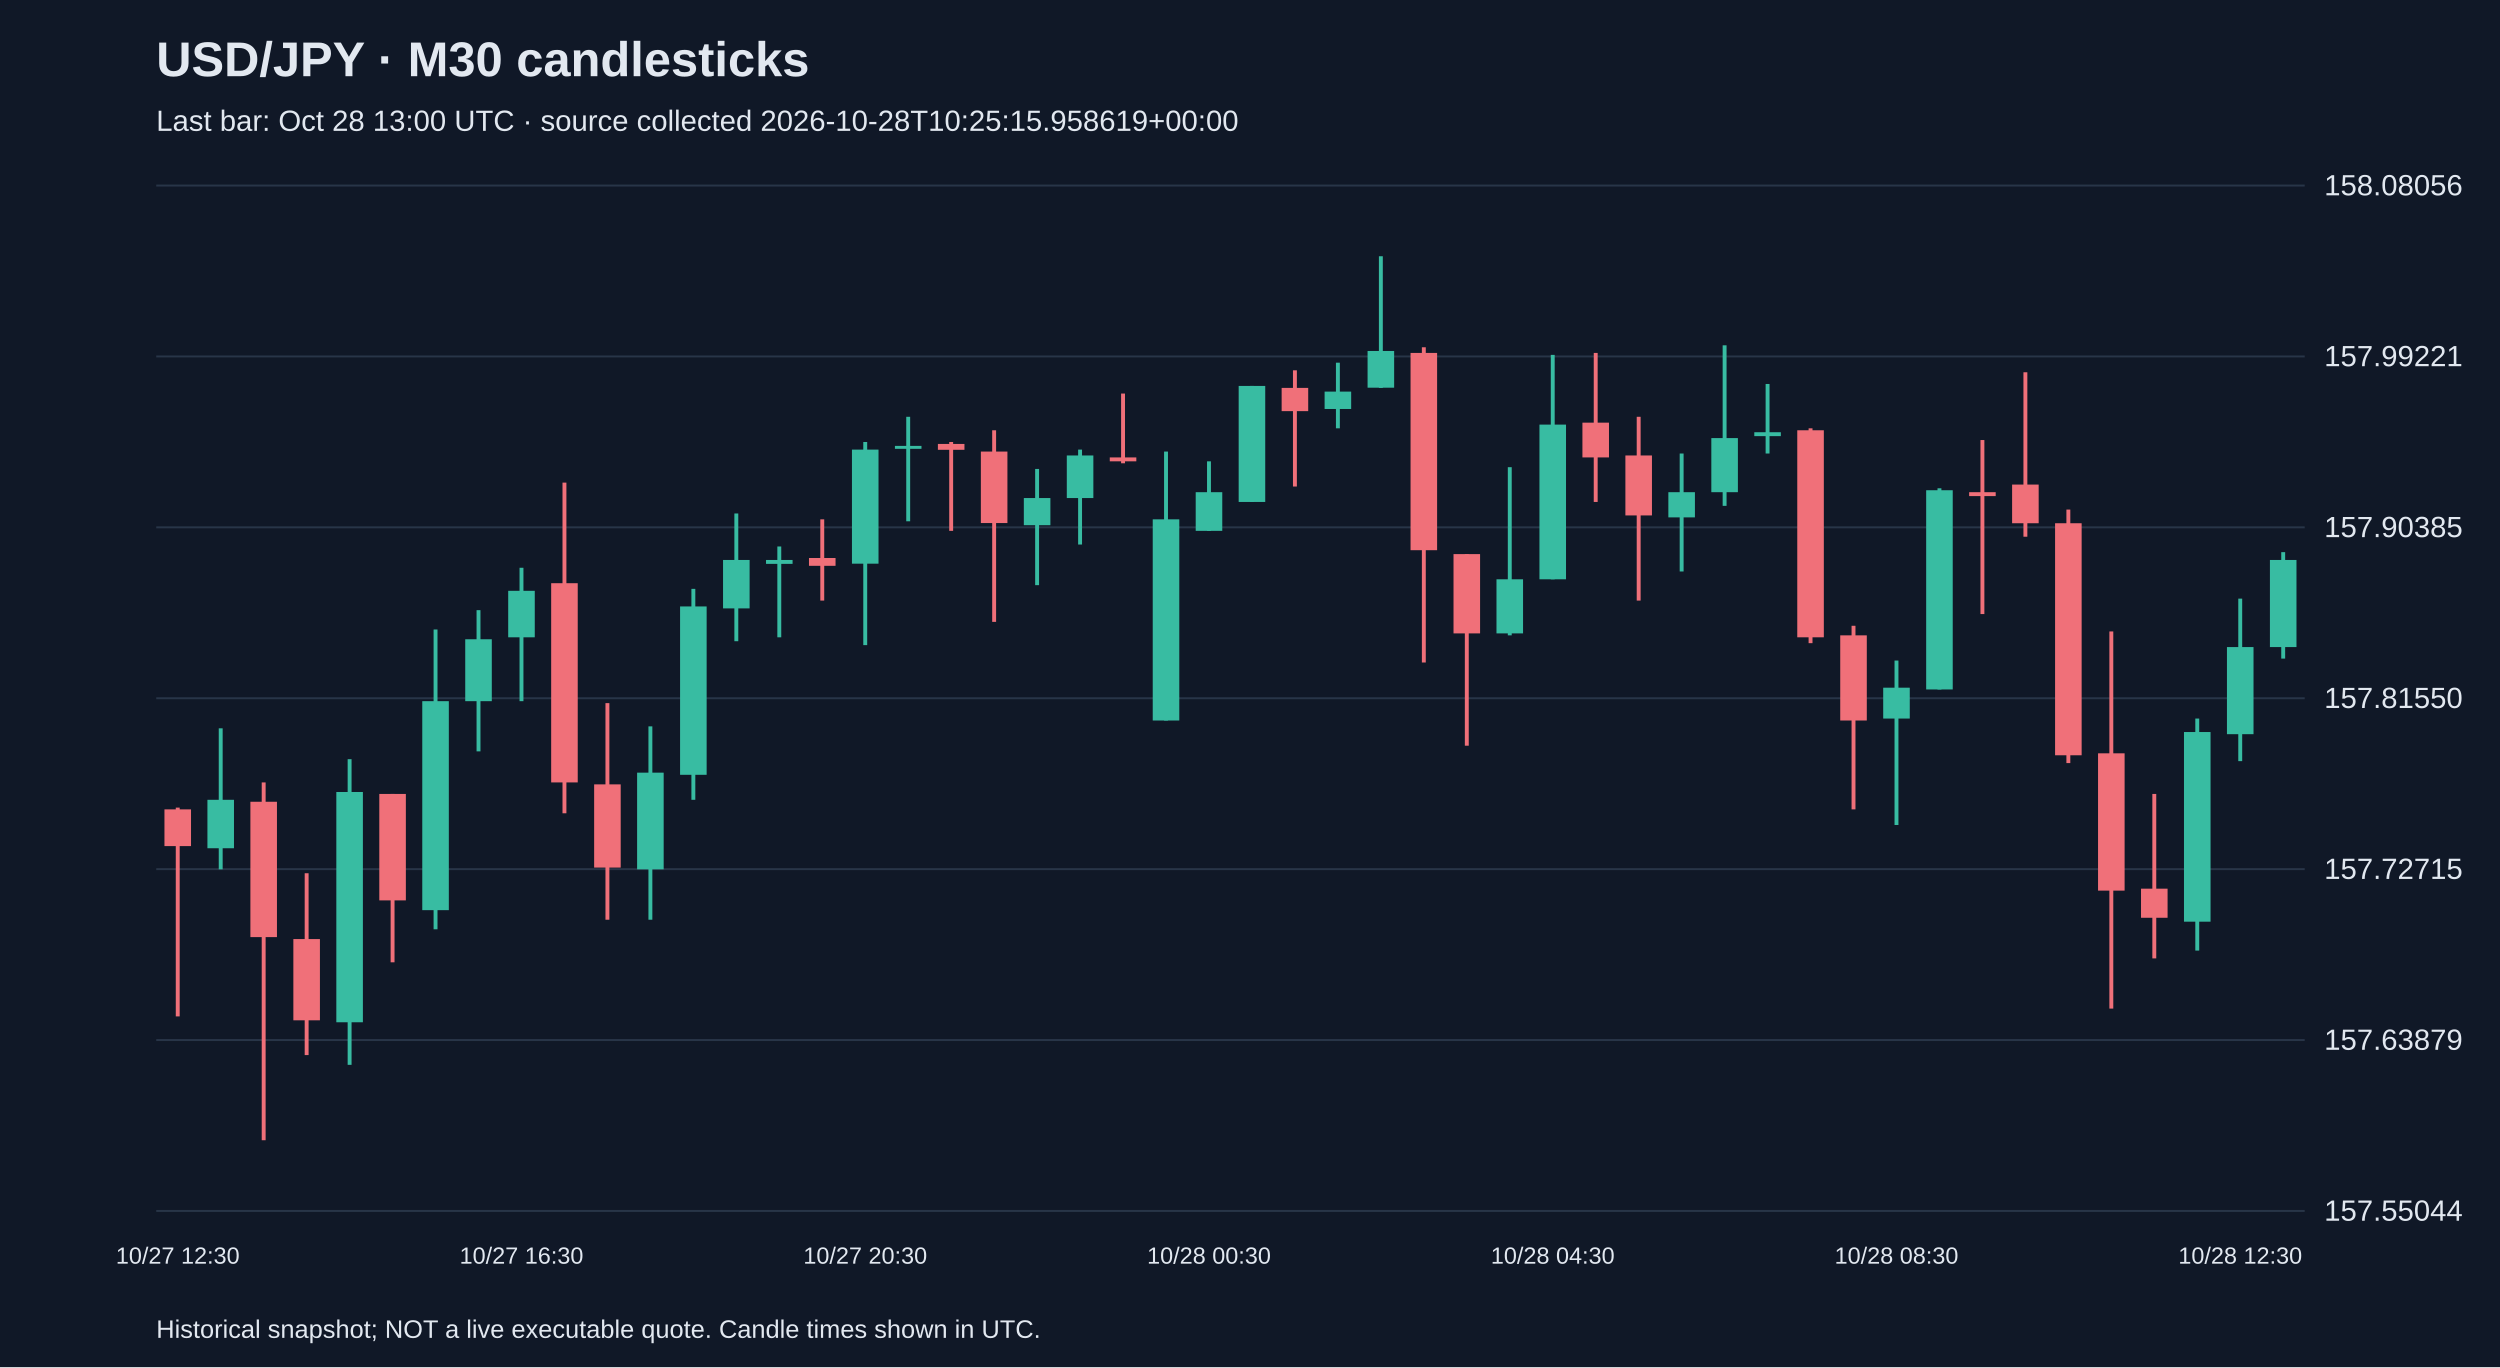
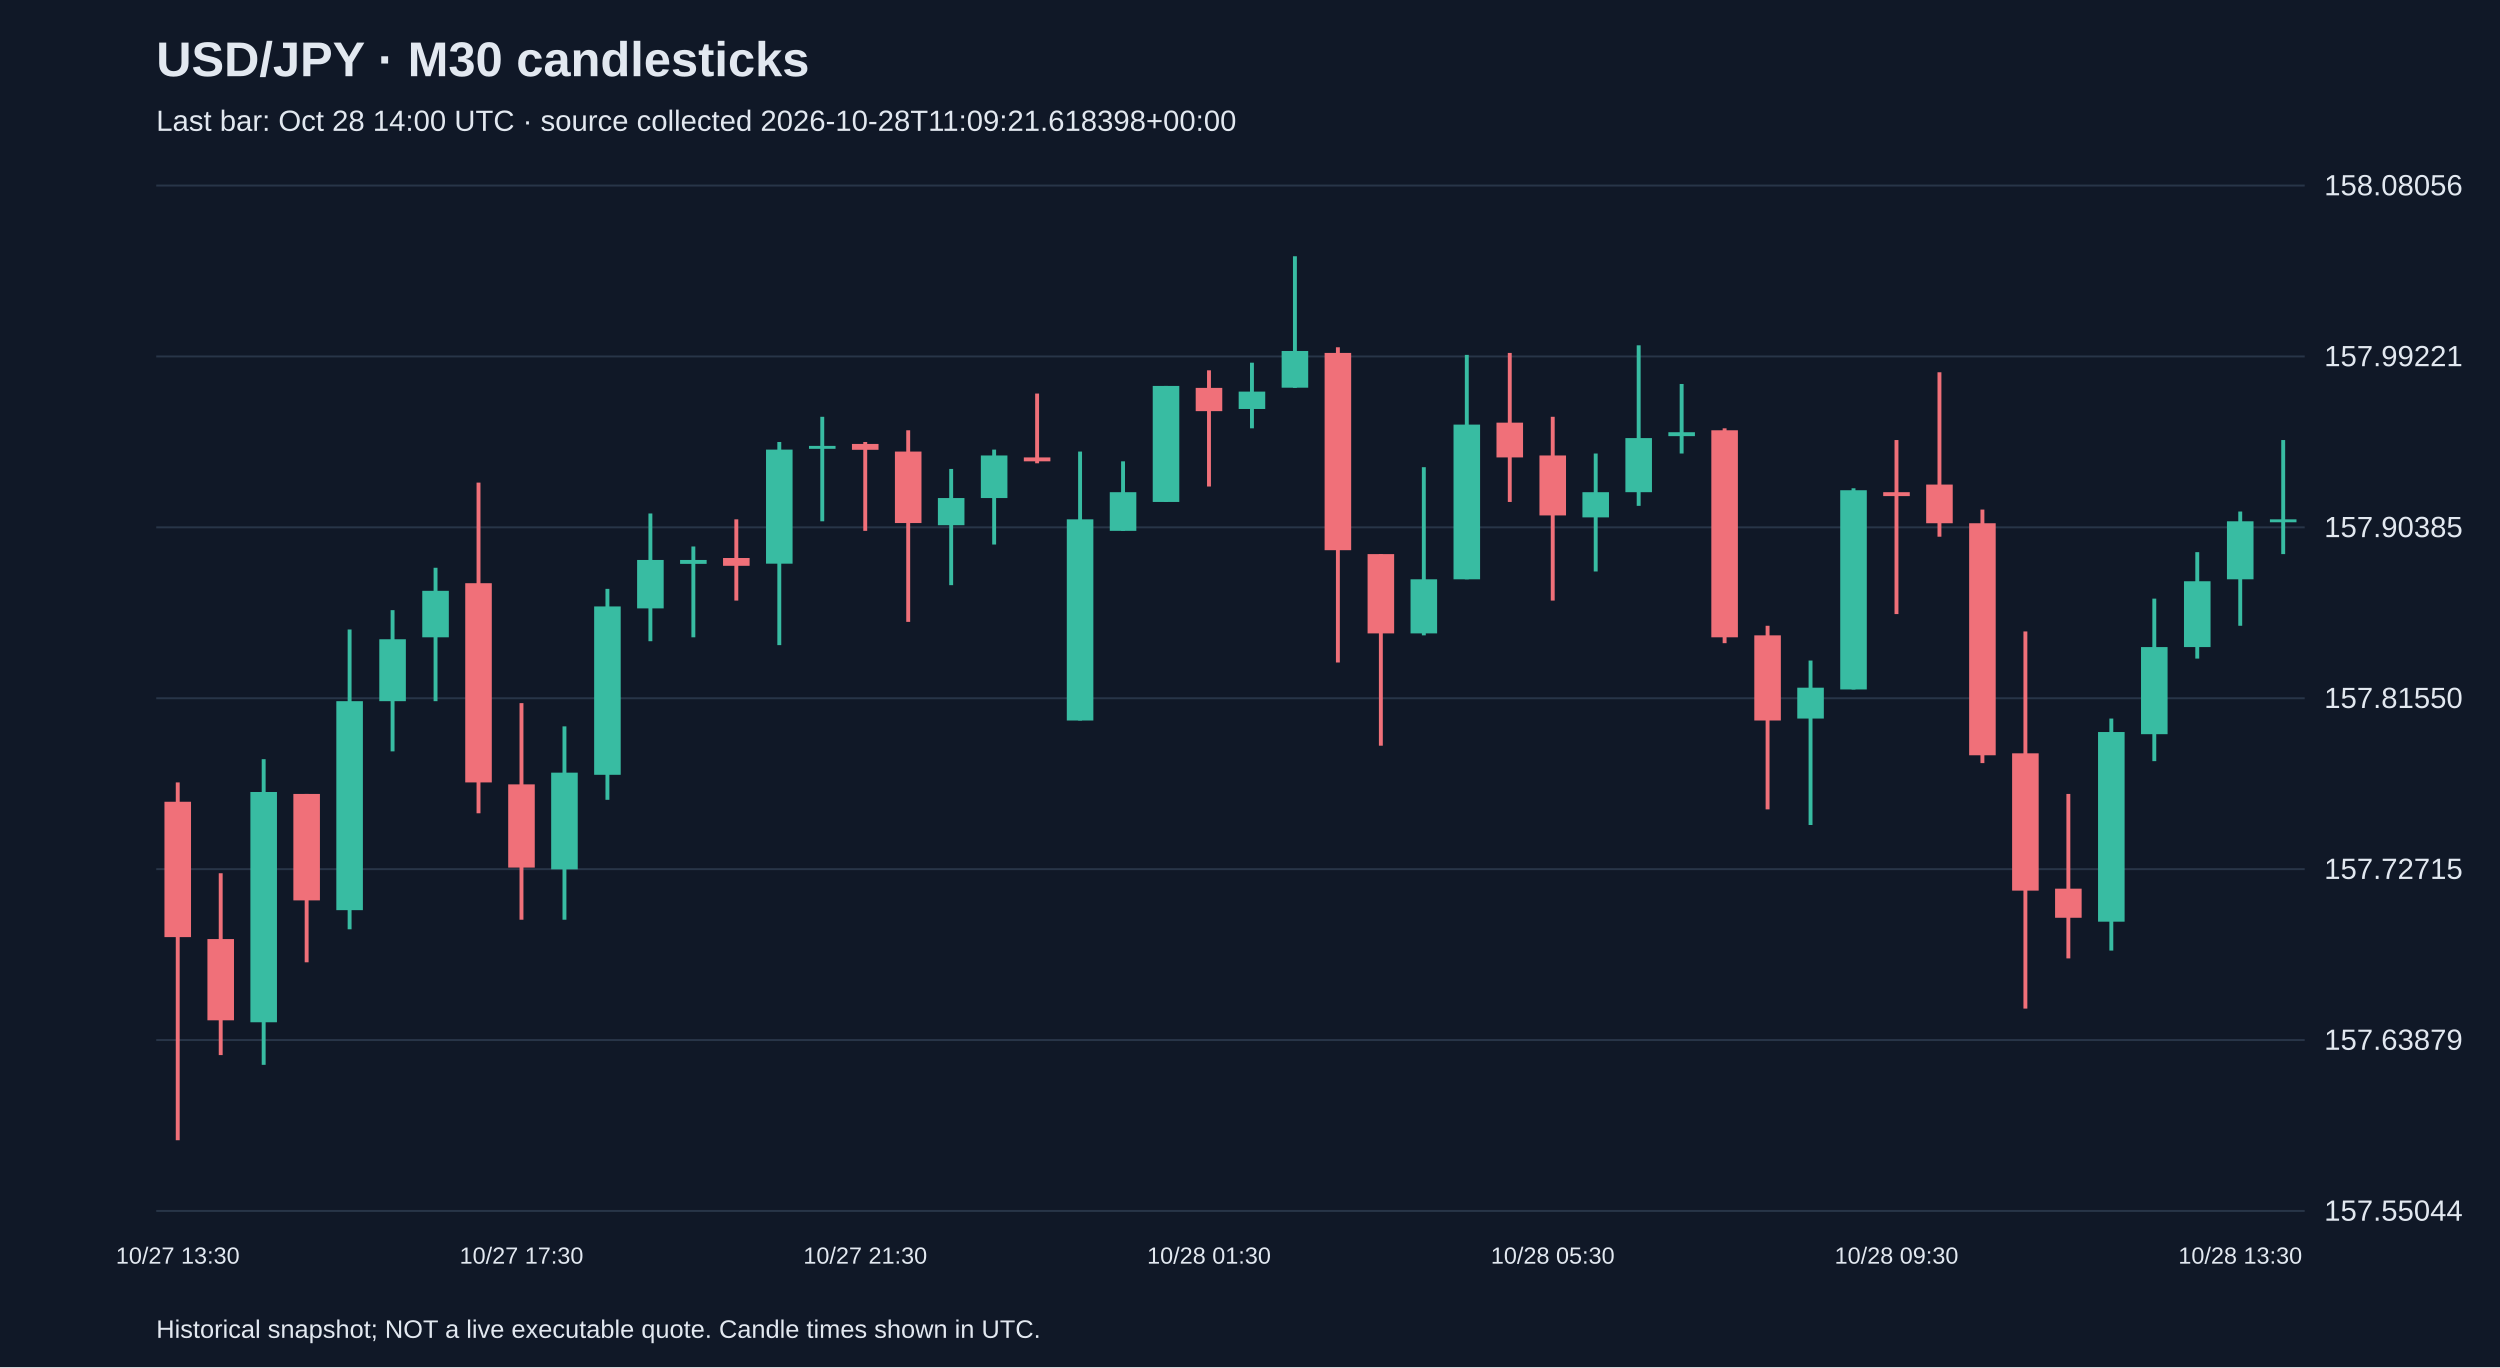
<svg xmlns="http://www.w3.org/2000/svg" viewBox="0 0 1280 700">
  <rect width="100%" height="100%" fill="#101827" />
  <style>text{font-family:Arial,sans-serif;fill:#e2e8f0}</style>
  <text x="80" y="39" font-size="25" font-weight="bold">USD/JPY · M30 candlesticks</text>
-   <text x="80" y="67" font-size="15" fill="#a6b1c5">Last bar: Oct 28 13:00 UTC · source collected 2026-10-28T10:25:15.958619+00:00</text>
+   <text x="80" y="67" font-size="15" fill="#a6b1c5">Last bar: Oct 28 14:00 UTC · source collected 2026-10-28T11:09:21.618398+00:00</text>
  <line x1="80" y1="620.0" x2="1180" y2="620.0" stroke="#283548" />
  <text x="1190" y="625.0" font-size="15">157.55044</text>
  <line x1="80" y1="532.5" x2="1180" y2="532.5" stroke="#283548" />
  <text x="1190" y="537.5" font-size="15">157.63879</text>
  <line x1="80" y1="445.0" x2="1180" y2="445.0" stroke="#283548" />
  <text x="1190" y="450.0" font-size="15">157.72715</text>
  <line x1="80" y1="357.5" x2="1180" y2="357.5" stroke="#283548" />
  <text x="1190" y="362.5" font-size="15">157.81550</text>
  <line x1="80" y1="270.0" x2="1180" y2="270.0" stroke="#283548" />
  <text x="1190" y="275.0" font-size="15">157.90385</text>
  <line x1="80" y1="182.5" x2="1180" y2="182.5" stroke="#283548" />
  <text x="1190" y="187.5" font-size="15">157.99221</text>
  <line x1="80" y1="95.0" x2="1180" y2="95.0" stroke="#283548" />
  <text x="1190" y="100.0" font-size="15">158.08056</text>
-   <line x1="91.0" y1="413.5" x2="91.0" y2="520.4" stroke="#f07079" stroke-width="2" />
-   <rect x="84.2" y="414.4" width="13.6" height="18.8" fill="#f07079" />
-   <text x="91.0" y="647" text-anchor="middle" font-size="12">10/27 12:30</text>
-   <line x1="113.0" y1="372.9" x2="113.0" y2="445.1" stroke="#38bca2" stroke-width="2" />
-   <rect x="106.2" y="409.5" width="13.6" height="24.8" fill="#38bca2" />
-   <line x1="135.0" y1="400.6" x2="135.0" y2="583.8" stroke="#f07079" stroke-width="2" />
-   <rect x="128.2" y="410.5" width="13.6" height="69.3" fill="#f07079" />
-   <line x1="157.0" y1="447.1" x2="157.0" y2="540.2" stroke="#f07079" stroke-width="2" />
-   <rect x="150.2" y="480.8" width="13.6" height="41.6" fill="#f07079" />
-   <line x1="179.0" y1="388.7" x2="179.0" y2="545.2" stroke="#38bca2" stroke-width="2" />
-   <rect x="172.2" y="405.5" width="13.6" height="117.9" fill="#38bca2" />
-   <line x1="201.0" y1="406.5" x2="201.0" y2="492.7" stroke="#f07079" stroke-width="2" />
-   <rect x="194.2" y="406.5" width="13.6" height="54.5" fill="#f07079" />
-   <line x1="223.0" y1="322.3" x2="223.0" y2="475.8" stroke="#38bca2" stroke-width="2" />
-   <rect x="216.2" y="359.0" width="13.6" height="107.0" fill="#38bca2" />
-   <line x1="245.0" y1="312.4" x2="245.0" y2="384.7" stroke="#38bca2" stroke-width="2" />
-   <rect x="238.2" y="327.3" width="13.6" height="31.7" fill="#38bca2" />
-   <line x1="267.0" y1="290.7" x2="267.0" y2="359.0" stroke="#38bca2" stroke-width="2" />
-   <rect x="260.2" y="302.5" width="13.6" height="23.8" fill="#38bca2" />
-   <text x="267.0" y="647" text-anchor="middle" font-size="12">10/27 16:30</text>
-   <line x1="289.0" y1="247.1" x2="289.0" y2="416.4" stroke="#f07079" stroke-width="2" />
-   <rect x="282.2" y="298.6" width="13.6" height="102.0" fill="#f07079" />
-   <line x1="311.0" y1="360.0" x2="311.0" y2="470.9" stroke="#f07079" stroke-width="2" />
-   <rect x="304.2" y="401.6" width="13.6" height="42.6" fill="#f07079" />
-   <line x1="333.0" y1="371.9" x2="333.0" y2="470.9" stroke="#38bca2" stroke-width="2" />
-   <rect x="326.2" y="395.6" width="13.6" height="49.5" fill="#38bca2" />
-   <line x1="355.0" y1="301.5" x2="355.0" y2="409.5" stroke="#38bca2" stroke-width="2" />
-   <rect x="348.2" y="310.5" width="13.6" height="86.2" fill="#38bca2" />
-   <line x1="377.0" y1="262.9" x2="377.0" y2="328.3" stroke="#38bca2" stroke-width="2" />
-   <rect x="370.2" y="286.7" width="13.6" height="24.8" fill="#38bca2" />
-   <line x1="399.0" y1="279.8" x2="399.0" y2="326.3" stroke="#38bca2" stroke-width="2" />
-   <rect x="392.2" y="286.7" width="13.6" height="2.0" fill="#38bca2" />
-   <line x1="421.0" y1="265.9" x2="421.0" y2="307.5" stroke="#f07079" stroke-width="2" />
-   <rect x="414.2" y="285.7" width="13.6" height="4.0" fill="#f07079" />
-   <line x1="443.0" y1="226.3" x2="443.0" y2="330.3" stroke="#38bca2" stroke-width="2" />
-   <rect x="436.2" y="230.2" width="13.6" height="58.4" fill="#38bca2" />
-   <text x="443.0" y="647" text-anchor="middle" font-size="12">10/27 20:30</text>
-   <line x1="465.0" y1="213.4" x2="465.0" y2="266.9" stroke="#38bca2" stroke-width="2" />
-   <rect x="458.2" y="228.3" width="13.6" height="1.5" fill="#38bca2" />
-   <line x1="487.0" y1="226.3" x2="487.0" y2="271.8" stroke="#f07079" stroke-width="2" />
-   <rect x="480.2" y="227.3" width="13.6" height="3.0" fill="#f07079" />
-   <line x1="509.0" y1="220.3" x2="509.0" y2="318.4" stroke="#f07079" stroke-width="2" />
-   <rect x="502.2" y="231.2" width="13.6" height="36.6" fill="#f07079" />
-   <line x1="531.0" y1="240.1" x2="531.0" y2="299.6" stroke="#38bca2" stroke-width="2" />
-   <rect x="524.2" y="255.0" width="13.6" height="13.9" fill="#38bca2" />
-   <line x1="553.0" y1="230.2" x2="553.0" y2="278.8" stroke="#38bca2" stroke-width="2" />
-   <rect x="546.2" y="233.2" width="13.6" height="21.8" fill="#38bca2" />
-   <line x1="575.0" y1="201.5" x2="575.0" y2="237.2" stroke="#f07079" stroke-width="2" />
-   <rect x="568.2" y="234.2" width="13.6" height="2.0" fill="#f07079" />
-   <line x1="597.0" y1="231.2" x2="597.0" y2="368.9" stroke="#38bca2" stroke-width="2" />
-   <rect x="590.2" y="265.9" width="13.6" height="103.0" fill="#38bca2" />
-   <line x1="619.0" y1="236.2" x2="619.0" y2="271.8" stroke="#38bca2" stroke-width="2" />
-   <rect x="612.2" y="252.0" width="13.6" height="19.8" fill="#38bca2" />
-   <text x="619.0" y="647" text-anchor="middle" font-size="12">10/28 00:30</text>
-   <line x1="641.0" y1="197.6" x2="641.0" y2="257.0" stroke="#38bca2" stroke-width="2" />
-   <rect x="634.2" y="197.6" width="13.6" height="59.4" fill="#38bca2" />
-   <line x1="663.0" y1="189.6" x2="663.0" y2="249.1" stroke="#f07079" stroke-width="2" />
-   <rect x="656.2" y="198.6" width="13.6" height="11.9" fill="#f07079" />
-   <line x1="685.0" y1="185.7" x2="685.0" y2="219.3" stroke="#38bca2" stroke-width="2" />
-   <rect x="678.2" y="200.5" width="13.6" height="8.9" fill="#38bca2" />
-   <line x1="707.0" y1="131.2" x2="707.0" y2="198.6" stroke="#38bca2" stroke-width="2" />
-   <rect x="700.2" y="179.7" width="13.6" height="18.8" fill="#38bca2" />
-   <line x1="729.0" y1="177.8" x2="729.0" y2="339.2" stroke="#f07079" stroke-width="2" />
-   <rect x="722.2" y="180.7" width="13.6" height="101.0" fill="#f07079" />
-   <line x1="751.0" y1="283.7" x2="751.0" y2="381.8" stroke="#f07079" stroke-width="2" />
-   <rect x="744.2" y="283.7" width="13.6" height="40.6" fill="#f07079" />
-   <line x1="773.0" y1="239.2" x2="773.0" y2="325.3" stroke="#38bca2" stroke-width="2" />
-   <rect x="766.2" y="296.6" width="13.6" height="27.7" fill="#38bca2" />
-   <line x1="795.0" y1="181.7" x2="795.0" y2="296.6" stroke="#38bca2" stroke-width="2" />
-   <rect x="788.2" y="217.4" width="13.6" height="79.2" fill="#38bca2" />
-   <text x="795.0" y="647" text-anchor="middle" font-size="12">10/28 04:30</text>
-   <line x1="817.0" y1="180.7" x2="817.0" y2="257.0" stroke="#f07079" stroke-width="2" />
-   <rect x="810.2" y="216.4" width="13.6" height="17.8" fill="#f07079" />
-   <line x1="839.0" y1="213.4" x2="839.0" y2="307.5" stroke="#f07079" stroke-width="2" />
-   <rect x="832.2" y="233.2" width="13.6" height="30.7" fill="#f07079" />
-   <line x1="861.0" y1="232.2" x2="861.0" y2="292.6" stroke="#38bca2" stroke-width="2" />
-   <rect x="854.2" y="252.0" width="13.6" height="12.9" fill="#38bca2" />
-   <line x1="883.0" y1="176.8" x2="883.0" y2="259.0" stroke="#38bca2" stroke-width="2" />
-   <rect x="876.2" y="224.3" width="13.6" height="27.7" fill="#38bca2" />
-   <line x1="905.0" y1="196.6" x2="905.0" y2="232.2" stroke="#38bca2" stroke-width="2" />
-   <rect x="898.2" y="221.3" width="13.6" height="2.0" fill="#38bca2" />
-   <line x1="927.0" y1="219.3" x2="927.0" y2="329.3" stroke="#f07079" stroke-width="2" />
-   <rect x="920.2" y="220.3" width="13.6" height="106.0" fill="#f07079" />
-   <line x1="949.0" y1="320.4" x2="949.0" y2="414.4" stroke="#f07079" stroke-width="2" />
-   <rect x="942.2" y="325.3" width="13.6" height="43.6" fill="#f07079" />
-   <line x1="971.0" y1="338.2" x2="971.0" y2="422.4" stroke="#38bca2" stroke-width="2" />
-   <rect x="964.2" y="352.1" width="13.6" height="15.8" fill="#38bca2" />
-   <text x="971.0" y="647" text-anchor="middle" font-size="12">10/28 08:30</text>
-   <line x1="993.0" y1="250.0" x2="993.0" y2="353.0" stroke="#38bca2" stroke-width="2" />
-   <rect x="986.2" y="251.0" width="13.6" height="102.0" fill="#38bca2" />
-   <line x1="1015.0" y1="225.3" x2="1015.0" y2="314.4" stroke="#f07079" stroke-width="2" />
-   <rect x="1008.2" y="252.0" width="13.6" height="2.0" fill="#f07079" />
-   <line x1="1037.0" y1="190.6" x2="1037.0" y2="274.8" stroke="#f07079" stroke-width="2" />
-   <rect x="1030.2" y="248.1" width="13.6" height="19.8" fill="#f07079" />
-   <line x1="1059.0" y1="260.9" x2="1059.0" y2="390.7" stroke="#f07079" stroke-width="2" />
-   <rect x="1052.2" y="267.9" width="13.6" height="118.8" fill="#f07079" />
-   <line x1="1081.0" y1="323.3" x2="1081.0" y2="516.4" stroke="#f07079" stroke-width="2" />
-   <rect x="1074.2" y="385.7" width="13.6" height="70.3" fill="#f07079" />
-   <line x1="1103.0" y1="406.5" x2="1103.0" y2="490.7" stroke="#f07079" stroke-width="2" />
-   <rect x="1096.2" y="455.0" width="13.6" height="14.9" fill="#f07079" />
-   <line x1="1125.0" y1="367.9" x2="1125.0" y2="486.7" stroke="#38bca2" stroke-width="2" />
-   <rect x="1118.2" y="374.8" width="13.6" height="97.1" fill="#38bca2" />
-   <line x1="1147.0" y1="306.5" x2="1147.0" y2="389.7" stroke="#38bca2" stroke-width="2" />
-   <rect x="1140.2" y="331.3" width="13.6" height="44.6" fill="#38bca2" />
-   <text x="1147.0" y="647" text-anchor="middle" font-size="12">10/28 12:30</text>
-   <line x1="1169.0" y1="282.7" x2="1169.0" y2="337.2" stroke="#38bca2" stroke-width="2" />
-   <rect x="1162.2" y="286.7" width="13.6" height="44.6" fill="#38bca2" />
+   <line x1="91.0" y1="400.6" x2="91.0" y2="583.8" stroke="#f07079" stroke-width="2" />
+   <rect x="84.2" y="410.5" width="13.6" height="69.3" fill="#f07079" />
+   <text x="91.0" y="647" text-anchor="middle" font-size="12">10/27 13:30</text>
+   <line x1="113.0" y1="447.1" x2="113.0" y2="540.2" stroke="#f07079" stroke-width="2" />
+   <rect x="106.2" y="480.8" width="13.6" height="41.6" fill="#f07079" />
+   <line x1="135.0" y1="388.7" x2="135.0" y2="545.2" stroke="#38bca2" stroke-width="2" />
+   <rect x="128.2" y="405.5" width="13.6" height="117.9" fill="#38bca2" />
+   <line x1="157.0" y1="406.5" x2="157.0" y2="492.7" stroke="#f07079" stroke-width="2" />
+   <rect x="150.2" y="406.5" width="13.6" height="54.5" fill="#f07079" />
+   <line x1="179.0" y1="322.3" x2="179.0" y2="475.8" stroke="#38bca2" stroke-width="2" />
+   <rect x="172.2" y="359.0" width="13.6" height="107.0" fill="#38bca2" />
+   <line x1="201.0" y1="312.4" x2="201.0" y2="384.7" stroke="#38bca2" stroke-width="2" />
+   <rect x="194.2" y="327.3" width="13.6" height="31.7" fill="#38bca2" />
+   <line x1="223.0" y1="290.7" x2="223.0" y2="359.0" stroke="#38bca2" stroke-width="2" />
+   <rect x="216.2" y="302.5" width="13.6" height="23.8" fill="#38bca2" />
+   <line x1="245.0" y1="247.1" x2="245.0" y2="416.4" stroke="#f07079" stroke-width="2" />
+   <rect x="238.2" y="298.6" width="13.6" height="102.0" fill="#f07079" />
+   <line x1="267.0" y1="360.0" x2="267.0" y2="470.9" stroke="#f07079" stroke-width="2" />
+   <rect x="260.2" y="401.6" width="13.6" height="42.6" fill="#f07079" />
+   <text x="267.0" y="647" text-anchor="middle" font-size="12">10/27 17:30</text>
+   <line x1="289.0" y1="371.9" x2="289.0" y2="470.9" stroke="#38bca2" stroke-width="2" />
+   <rect x="282.2" y="395.6" width="13.6" height="49.5" fill="#38bca2" />
+   <line x1="311.0" y1="301.5" x2="311.0" y2="409.5" stroke="#38bca2" stroke-width="2" />
+   <rect x="304.2" y="310.5" width="13.6" height="86.2" fill="#38bca2" />
+   <line x1="333.0" y1="262.9" x2="333.0" y2="328.3" stroke="#38bca2" stroke-width="2" />
+   <rect x="326.2" y="286.7" width="13.6" height="24.8" fill="#38bca2" />
+   <line x1="355.0" y1="279.8" x2="355.0" y2="326.3" stroke="#38bca2" stroke-width="2" />
+   <rect x="348.2" y="286.7" width="13.6" height="2.0" fill="#38bca2" />
+   <line x1="377.0" y1="265.9" x2="377.0" y2="307.5" stroke="#f07079" stroke-width="2" />
+   <rect x="370.2" y="285.7" width="13.6" height="4.0" fill="#f07079" />
+   <line x1="399.0" y1="226.3" x2="399.0" y2="330.3" stroke="#38bca2" stroke-width="2" />
+   <rect x="392.2" y="230.2" width="13.6" height="58.4" fill="#38bca2" />
+   <line x1="421.0" y1="213.4" x2="421.0" y2="266.9" stroke="#38bca2" stroke-width="2" />
+   <rect x="414.2" y="228.3" width="13.6" height="1.5" fill="#38bca2" />
+   <line x1="443.0" y1="226.3" x2="443.0" y2="271.8" stroke="#f07079" stroke-width="2" />
+   <rect x="436.2" y="227.3" width="13.6" height="3.0" fill="#f07079" />
+   <text x="443.0" y="647" text-anchor="middle" font-size="12">10/27 21:30</text>
+   <line x1="465.0" y1="220.3" x2="465.0" y2="318.4" stroke="#f07079" stroke-width="2" />
+   <rect x="458.2" y="231.2" width="13.6" height="36.6" fill="#f07079" />
+   <line x1="487.0" y1="240.1" x2="487.0" y2="299.6" stroke="#38bca2" stroke-width="2" />
+   <rect x="480.2" y="255.0" width="13.6" height="13.9" fill="#38bca2" />
+   <line x1="509.0" y1="230.2" x2="509.0" y2="278.8" stroke="#38bca2" stroke-width="2" />
+   <rect x="502.2" y="233.2" width="13.6" height="21.8" fill="#38bca2" />
+   <line x1="531.0" y1="201.5" x2="531.0" y2="237.2" stroke="#f07079" stroke-width="2" />
+   <rect x="524.2" y="234.2" width="13.6" height="2.0" fill="#f07079" />
+   <line x1="553.0" y1="231.2" x2="553.0" y2="368.9" stroke="#38bca2" stroke-width="2" />
+   <rect x="546.2" y="265.9" width="13.6" height="103.0" fill="#38bca2" />
+   <line x1="575.0" y1="236.2" x2="575.0" y2="271.8" stroke="#38bca2" stroke-width="2" />
+   <rect x="568.2" y="252.0" width="13.6" height="19.8" fill="#38bca2" />
+   <line x1="597.0" y1="197.6" x2="597.0" y2="257.0" stroke="#38bca2" stroke-width="2" />
+   <rect x="590.2" y="197.6" width="13.6" height="59.4" fill="#38bca2" />
+   <line x1="619.0" y1="189.6" x2="619.0" y2="249.1" stroke="#f07079" stroke-width="2" />
+   <rect x="612.2" y="198.6" width="13.6" height="11.9" fill="#f07079" />
+   <text x="619.0" y="647" text-anchor="middle" font-size="12">10/28 01:30</text>
+   <line x1="641.0" y1="185.7" x2="641.0" y2="219.3" stroke="#38bca2" stroke-width="2" />
+   <rect x="634.2" y="200.5" width="13.6" height="8.9" fill="#38bca2" />
+   <line x1="663.0" y1="131.2" x2="663.0" y2="198.6" stroke="#38bca2" stroke-width="2" />
+   <rect x="656.2" y="179.7" width="13.6" height="18.8" fill="#38bca2" />
+   <line x1="685.0" y1="177.8" x2="685.0" y2="339.2" stroke="#f07079" stroke-width="2" />
+   <rect x="678.2" y="180.7" width="13.6" height="101.0" fill="#f07079" />
+   <line x1="707.0" y1="283.7" x2="707.0" y2="381.8" stroke="#f07079" stroke-width="2" />
+   <rect x="700.2" y="283.7" width="13.6" height="40.6" fill="#f07079" />
+   <line x1="729.0" y1="239.2" x2="729.0" y2="325.3" stroke="#38bca2" stroke-width="2" />
+   <rect x="722.2" y="296.6" width="13.6" height="27.7" fill="#38bca2" />
+   <line x1="751.0" y1="181.7" x2="751.0" y2="296.6" stroke="#38bca2" stroke-width="2" />
+   <rect x="744.2" y="217.4" width="13.6" height="79.2" fill="#38bca2" />
+   <line x1="773.0" y1="180.7" x2="773.0" y2="257.0" stroke="#f07079" stroke-width="2" />
+   <rect x="766.2" y="216.4" width="13.6" height="17.8" fill="#f07079" />
+   <line x1="795.0" y1="213.4" x2="795.0" y2="307.5" stroke="#f07079" stroke-width="2" />
+   <rect x="788.2" y="233.2" width="13.6" height="30.7" fill="#f07079" />
+   <text x="795.0" y="647" text-anchor="middle" font-size="12">10/28 05:30</text>
+   <line x1="817.0" y1="232.2" x2="817.0" y2="292.6" stroke="#38bca2" stroke-width="2" />
+   <rect x="810.2" y="252.0" width="13.6" height="12.9" fill="#38bca2" />
+   <line x1="839.0" y1="176.8" x2="839.0" y2="259.0" stroke="#38bca2" stroke-width="2" />
+   <rect x="832.2" y="224.3" width="13.6" height="27.7" fill="#38bca2" />
+   <line x1="861.0" y1="196.6" x2="861.0" y2="232.2" stroke="#38bca2" stroke-width="2" />
+   <rect x="854.2" y="221.3" width="13.6" height="2.0" fill="#38bca2" />
+   <line x1="883.0" y1="219.3" x2="883.0" y2="329.3" stroke="#f07079" stroke-width="2" />
+   <rect x="876.2" y="220.3" width="13.6" height="106.0" fill="#f07079" />
+   <line x1="905.0" y1="320.4" x2="905.0" y2="414.4" stroke="#f07079" stroke-width="2" />
+   <rect x="898.2" y="325.3" width="13.6" height="43.6" fill="#f07079" />
+   <line x1="927.0" y1="338.2" x2="927.0" y2="422.4" stroke="#38bca2" stroke-width="2" />
+   <rect x="920.2" y="352.1" width="13.6" height="15.8" fill="#38bca2" />
+   <line x1="949.0" y1="250.0" x2="949.0" y2="353.0" stroke="#38bca2" stroke-width="2" />
+   <rect x="942.2" y="251.0" width="13.6" height="102.0" fill="#38bca2" />
+   <line x1="971.0" y1="225.3" x2="971.0" y2="314.4" stroke="#f07079" stroke-width="2" />
+   <rect x="964.2" y="252.0" width="13.6" height="2.0" fill="#f07079" />
+   <text x="971.0" y="647" text-anchor="middle" font-size="12">10/28 09:30</text>
+   <line x1="993.0" y1="190.6" x2="993.0" y2="274.8" stroke="#f07079" stroke-width="2" />
+   <rect x="986.2" y="248.1" width="13.6" height="19.8" fill="#f07079" />
+   <line x1="1015.0" y1="260.9" x2="1015.0" y2="390.7" stroke="#f07079" stroke-width="2" />
+   <rect x="1008.2" y="267.9" width="13.6" height="118.8" fill="#f07079" />
+   <line x1="1037.0" y1="323.3" x2="1037.0" y2="516.4" stroke="#f07079" stroke-width="2" />
+   <rect x="1030.2" y="385.7" width="13.6" height="70.3" fill="#f07079" />
+   <line x1="1059.0" y1="406.5" x2="1059.0" y2="490.7" stroke="#f07079" stroke-width="2" />
+   <rect x="1052.2" y="455.0" width="13.6" height="14.9" fill="#f07079" />
+   <line x1="1081.0" y1="367.9" x2="1081.0" y2="486.7" stroke="#38bca2" stroke-width="2" />
+   <rect x="1074.2" y="374.8" width="13.6" height="97.1" fill="#38bca2" />
+   <line x1="1103.0" y1="306.5" x2="1103.0" y2="389.7" stroke="#38bca2" stroke-width="2" />
+   <rect x="1096.2" y="331.3" width="13.6" height="44.6" fill="#38bca2" />
+   <line x1="1125.0" y1="282.7" x2="1125.0" y2="337.2" stroke="#38bca2" stroke-width="2" />
+   <rect x="1118.2" y="297.6" width="13.6" height="33.7" fill="#38bca2" />
+   <line x1="1147.0" y1="261.9" x2="1147.0" y2="320.4" stroke="#38bca2" stroke-width="2" />
+   <rect x="1140.2" y="266.9" width="13.6" height="29.7" fill="#38bca2" />
+   <text x="1147.0" y="647" text-anchor="middle" font-size="12">10/28 13:30</text>
+   <line x1="1169.0" y1="225.3" x2="1169.0" y2="283.7" stroke="#38bca2" stroke-width="2" />
+   <rect x="1162.2" y="265.9" width="13.6" height="1.5" fill="#38bca2" />
  <text x="80" y="685" font-size="13">Historical snapshot; NOT a live executable quote. Candle times shown in UTC.</text>
</svg>
